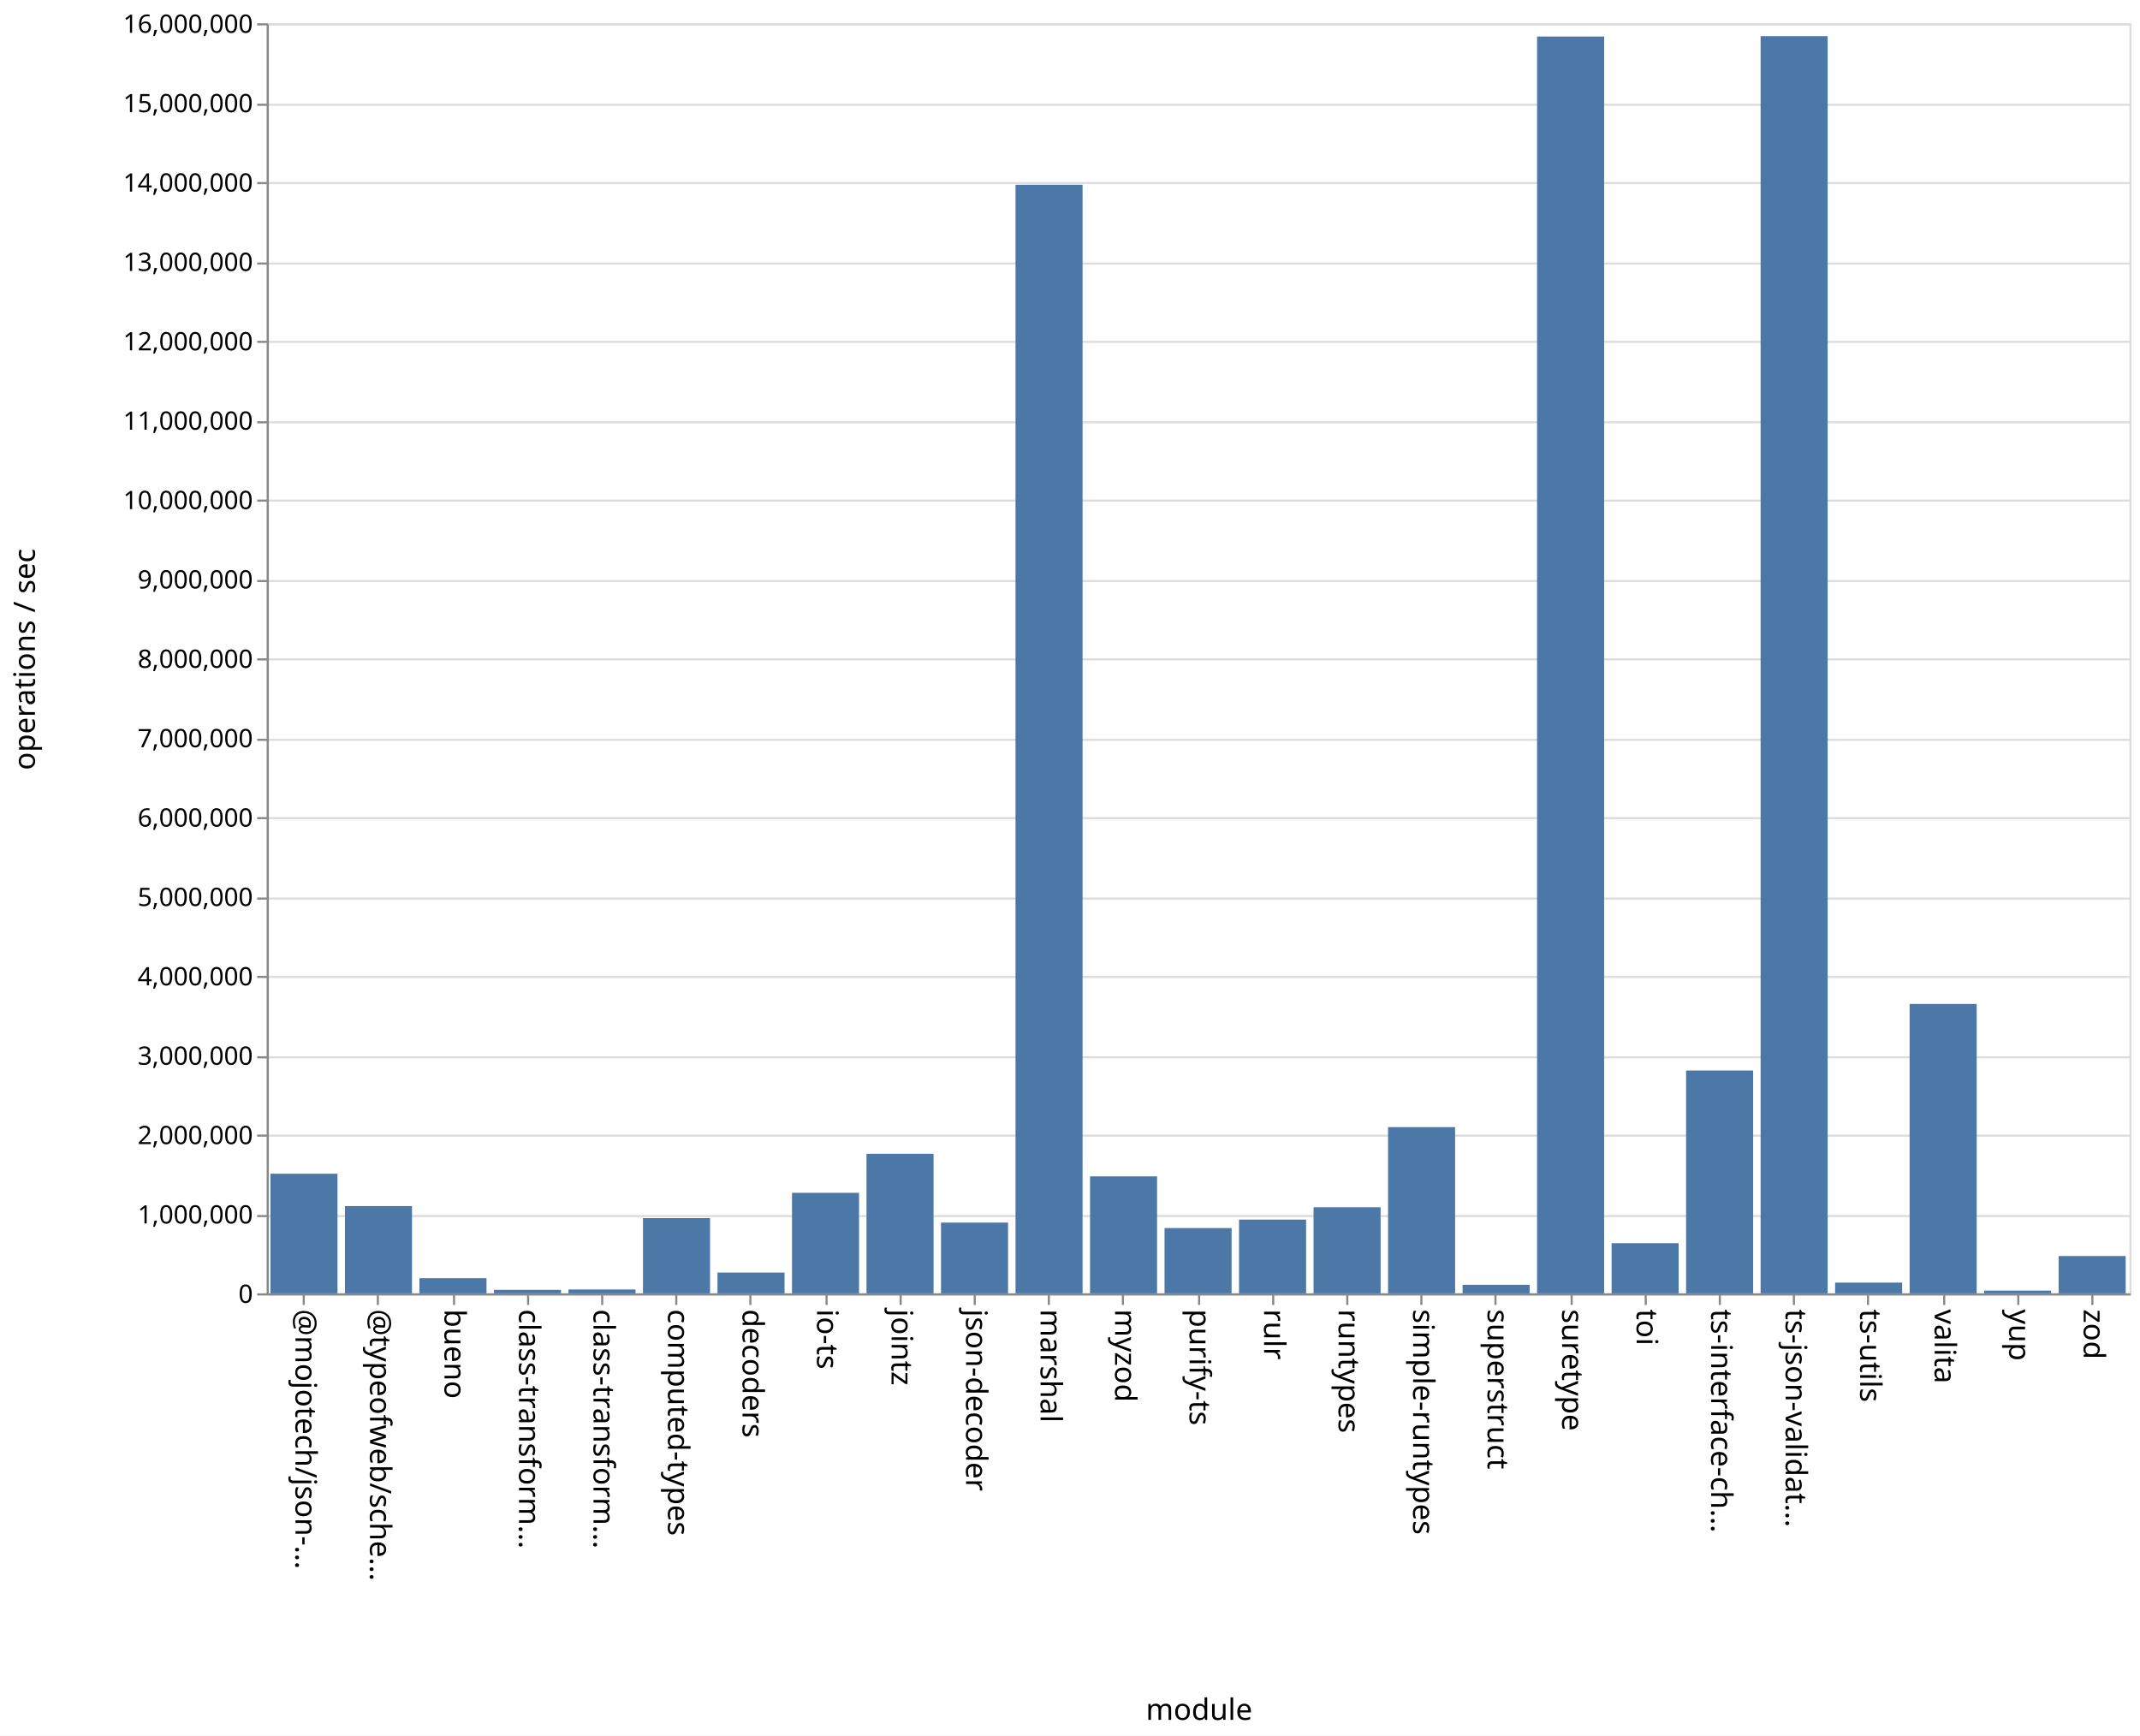
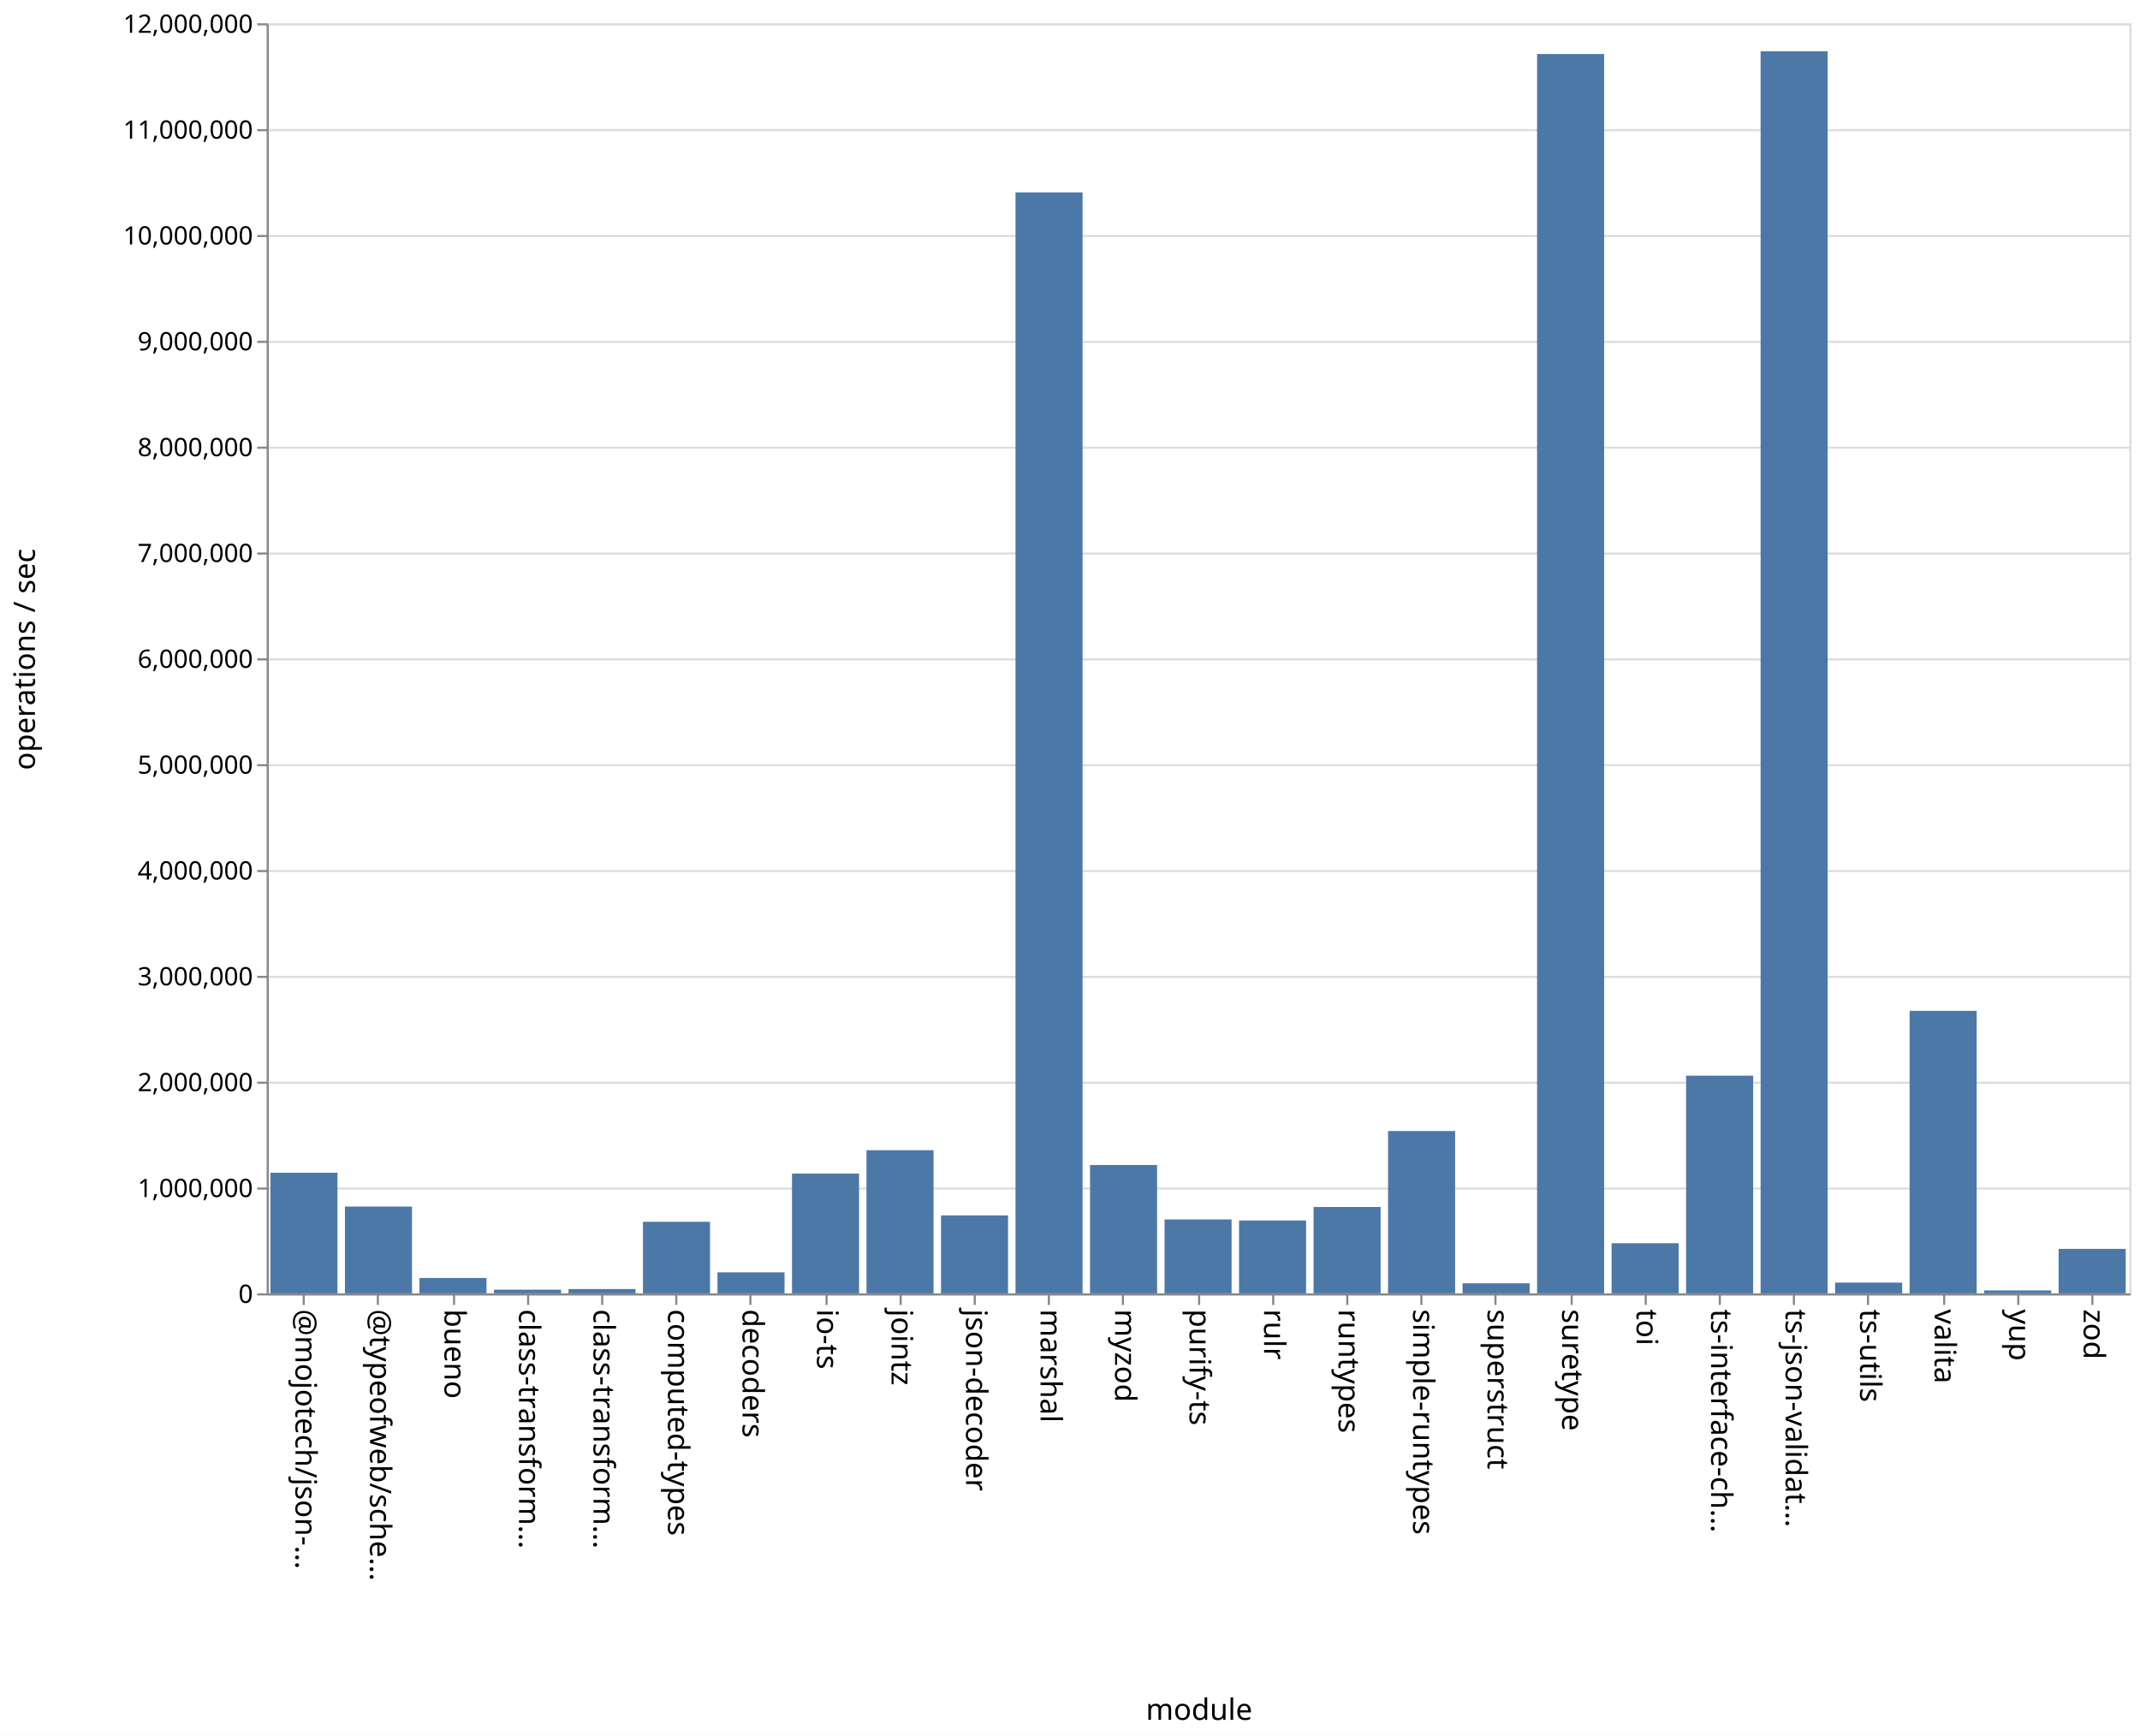
<svg xmlns="http://www.w3.org/2000/svg" class="marks" width="1011" height="820">
  <path fill="#fff" d="M0 0h1011v820H0z" />
  <g class="mark-group role-frame root" aria-roledescription="group mark container" fill="none" stroke-miterlimit="10">
    <path class="background" aria-hidden="true" d="M126.5 11.5h880v600h-880z" stroke="#ddd" />
-     <g class="mark-group role-axis" aria-roledescription="axis" aria-label="Y-axis for a linear scale with values from 0 to 16,000,000">
+     <g class="mark-group role-axis" aria-roledescription="axis" aria-label="Y-axis for a linear scale with values from 0 to 12,000,000">
      <path class="background" aria-hidden="true" d="M126.5 11.5z" pointer-events="none" />
      <g class="mark-rule role-axis-grid" pointer-events="none" stroke="#ddd">
-         <path d="M126.5 611.5h880M126.5 574.5h880M126.5 536.5h880M126.5 499.5h880M126.5 461.5h880M126.5 424.5h880M126.5 386.5h880M126.5 349.5h880M126.5 311.5h880M126.5 274.5h880M126.5 236.5h880M126.5 199.5h880M126.5 161.5h880M126.5 124.5h880M126.5 86.5h880M126.5 49.5h880M126.5 11.5h880" />
+         <path d="M126.5 611.5h880M126.5 561.5h880M126.5 511.5h880M126.5 461.5h880M126.5 411.5h880M126.5 361.5h880M126.5 311.5h880M126.5 261.5h880M126.5 211.5h880M126.5 161.5h880M126.5 111.5h880M126.5 61.5h880M126.5 11.5h880" />
      </g>
    </g>
    <g class="mark-group role-axis" aria-roledescription="axis" aria-label="X-axis titled 'module' for a discrete scale with 25 values: @mojotech/json-type-validation, @typeofweb/schema, bueno, class-transformer-validator-async, class-transformer-validator-sync, ending with zod">
      <path class="background" aria-hidden="true" d="M126.5 611.5z" pointer-events="none" />
      <g class="mark-rule role-axis-tick" pointer-events="none" stroke="#888">
        <path d="M143.5 611.5v5M178.5 611.5v5M214.5 611.5v5M249.5 611.5v5M284.5 611.5v5M319.5 611.5v5M354.5 611.5v5M390.5 611.5v5M425.5 611.5v5M460.5 611.5v5M495.5 611.5v5M530.5 611.5v5M566.5 611.5v5M601.5 611.5v5M636.5 611.5v5M671.5 611.5v5M706.5 611.5v5M742.5 611.5v5M777.5 611.5v5M812.5 611.5v5M847.5 611.5v5M882.5 611.5v5M918.5 611.5v5M953.5 611.5v5M988.5 611.5v5" />
      </g>
      <g class="mark-text role-axis-label" pointer-events="none" font-family="sans-serif" font-size="14" fill="#000">
        <text transform="rotate(90 -239.45 379.05)">@mojotech/json-…</text>
        <text transform="rotate(90 -221.85 396.65)">@typeofweb/sche…</text>
        <text transform="rotate(90 -204.25 414.25)">bueno</text>
        <text transform="rotate(90 -186.65 431.85)">class-transform…</text>
        <text transform="rotate(90 -169.05 449.45)">class-transform…</text>
        <text transform="rotate(90 -151.45 467.05)">computed-types</text>
        <text transform="rotate(90 -133.85 484.65)">decoders</text>
        <text transform="rotate(90 -116.25 502.25)">io-ts</text>
        <text transform="rotate(90 -98.65 519.85)">jointz</text>
        <text transform="rotate(90 -81.05 537.45)">json-decoder</text>
        <text transform="rotate(90 -63.45 555.05)">marshal</text>
        <text transform="rotate(90 -45.85 572.65)">myzod</text>
        <text transform="rotate(90 -28.25 590.25)">purify-ts</text>
        <text transform="rotate(90 -10.65 607.85)">rulr</text>
        <text transform="rotate(90 6.95 625.45)">runtypes</text>
        <text transform="rotate(90 24.55 643.05)">simple-runtypes</text>
        <text transform="rotate(90 42.15 660.65)">superstruct</text>
        <text transform="rotate(90 59.75 678.25)">suretype</text>
        <text transform="rotate(90 77.35 695.85)">toi</text>
        <text transform="rotate(90 94.95 713.45)">ts-interface-ch…</text>
        <text transform="rotate(90 112.55 731.05)">ts-json-validat…</text>
        <text transform="rotate(90 130.15 748.65)">ts-utils</text>
        <text transform="rotate(90 147.75 766.25)">valita</text>
        <text transform="rotate(90 165.35 783.85)">yup</text>
        <text transform="rotate(90 182.95 801.45)">zod</text>
      </g>
      <path stroke="#888" d="M126.5 611.5h880" class="mark-rule role-axis-domain" pointer-events="none" />
      <text text-anchor="middle" transform="translate(566.5 812.5)" font-family="sans-serif" font-size="14" fill="#000" class="mark-text role-axis-title" pointer-events="none">module</text>
    </g>
-     <g class="mark-group role-axis" aria-roledescription="axis" aria-label="Y-axis titled 'operations / sec' for a linear scale with values from 0 to 16,000,000">
+     <g class="mark-group role-axis" aria-roledescription="axis" aria-label="Y-axis titled 'operations / sec' for a linear scale with values from 0 to 12,000,000">
      <path class="background" aria-hidden="true" d="M126.5 11.5z" pointer-events="none" />
      <g class="mark-rule role-axis-tick" pointer-events="none" stroke="#888">
-         <path d="M126.5 611.5h-5M126.5 574.5h-5M126.5 536.5h-5M126.5 499.5h-5M126.5 461.5h-5M126.5 424.5h-5M126.5 386.5h-5M126.5 349.5h-5M126.5 311.5h-5M126.5 274.5h-5M126.5 236.5h-5M126.5 199.5h-5M126.5 161.5h-5M126.5 124.5h-5M126.5 86.5h-5M126.5 49.5h-5M126.5 11.5h-5" />
+         <path d="M126.5 611.5h-5M126.5 561.5h-5M126.5 511.5h-5M126.5 461.5h-5M126.5 411.5h-5M126.5 361.5h-5M126.5 311.5h-5M126.5 261.5h-5M126.5 211.5h-5M126.5 161.5h-5M126.5 111.5h-5M126.5 61.5h-5M126.5 11.5h-5" />
      </g>
      <g class="mark-text role-axis-label" pointer-events="none" text-anchor="end" font-family="sans-serif" font-size="12" fill="#000">
        <text transform="translate(119.5 615.5)">0</text>
-         <text transform="translate(119.5 578)">1,000,000</text>
-         <text transform="translate(119.5 540.5)">2,000,000</text>
-         <text transform="translate(119.5 503)">3,000,000</text>
-         <text transform="translate(119.5 465.5)">4,000,000</text>
-         <text transform="translate(119.5 428)">5,000,000</text>
-         <text transform="translate(119.5 390.5)">6,000,000</text>
-         <text transform="translate(119.5 353)">7,000,000</text>
-         <text transform="translate(119.5 315.5)">8,000,000</text>
-         <text transform="translate(119.5 278)">9,000,000</text>
-         <text transform="translate(119.5 240.5)">10,000,000</text>
-         <text transform="translate(119.5 203)">11,000,000</text>
-         <text transform="translate(119.5 165.5)">12,000,000</text>
-         <text transform="translate(119.5 128)">13,000,000</text>
-         <text transform="translate(119.5 90.5)">14,000,000</text>
-         <text transform="translate(119.5 53)">15,000,000</text>
-         <text transform="translate(119.5 15.5)">16,000,000</text>
+         <text transform="translate(119.5 565.5)">1,000,000</text>
+         <text transform="translate(119.5 515.5)">2,000,000</text>
+         <text transform="translate(119.5 465.5)">3,000,000</text>
+         <text transform="translate(119.5 415.5)">4,000,000</text>
+         <text transform="translate(119.5 365.5)">5,000,000</text>
+         <text transform="translate(119.5 315.5)">6,000,000</text>
+         <text transform="translate(119.5 265.5)">7,000,000</text>
+         <text transform="translate(119.5 215.5)">8,000,000</text>
+         <text transform="translate(119.5 165.5)">9,000,000</text>
+         <text transform="translate(119.5 115.5)">10,000,000</text>
+         <text transform="translate(119.5 65.5)">11,000,000</text>
+         <text transform="translate(119.5 15.5)">12,000,000</text>
      </g>
      <path stroke="#888" d="M126.5 611.5v-600" class="mark-rule role-axis-domain" pointer-events="none" />
      <text text-anchor="middle" transform="rotate(-90 164 147.5)" font-family="sans-serif" font-size="14" fill="#000" class="mark-text role-axis-title" pointer-events="none">operations / sec</text>
    </g>
    <g class="mark-rect role-mark marks" aria-roledescription="rect mark container" fill="#4c78a8">
-       <path d="M198.16 603.844h31.68V611h-31.68zM233.36 609.346h31.68V611h-31.68zM268.56 609.17h31.68V611h-31.68zM303.76 575.46h31.68V611h-31.68zM338.96 601.178h31.68V611h-31.68zM374.16 563.51h31.68V611h-31.68zM409.36 545.073h31.68V611h-31.68zM444.56 577.577h31.68V611h-31.68zM479.76 87.293h31.68V611h-31.68zM127.76 554.492h31.68V611h-31.68zM514.96 555.743h31.68V611h-31.68zM550.16 580.154h31.68V611h-31.68zM585.36 576.166h31.68V611h-31.68zM620.56 570.324h31.68V611h-31.68zM655.76 532.483h31.68V611h-31.68zM690.96 606.965h31.68V611h-31.68zM726.16 17.25h31.68V611h-31.68zM761.36 587.307h31.68V611h-31.68zM796.56 505.733h31.68V611h-31.68zM831.76 17.074h31.68V611h-31.68zM866.96 605.931h31.68V611h-31.68zM162.96 569.773h31.68V611h-31.68zM902.16 474.283h31.68V611h-31.68zM937.36 609.712h31.68V611h-31.68zM972.56 593.372h31.68V611h-31.68z" />
+       <path d="M198.16 603.745h31.68V611h-31.68zM233.36 609.268h31.68V611h-31.68zM268.56 608.97h31.68V611h-31.68zM303.76 577.2h31.68V611h-31.68zM338.96 601.091h31.68V611h-31.68zM374.16 554.42h31.68V611h-31.68zM409.36 543.388h31.68V611h-31.68zM444.56 574.18h31.68V611h-31.68zM479.76 90.891h31.68V611h-31.68zM127.76 554.032h31.68V611h-31.68zM514.96 550.372h31.68V611h-31.68zM550.16 576.094h31.68V611h-31.68zM585.36 576.58h31.68V611h-31.68zM620.56 570.208h31.68V611h-31.68zM655.76 534.325h31.68V611h-31.68zM690.96 606.262h31.68V611h-31.68zM726.16 25.533h31.68V611h-31.68zM761.36 587.328h31.68V611h-31.68zM796.56 508.168h31.68V611h-31.68zM831.76 24.217h31.68V611h-31.68zM866.96 605.922h31.68V611h-31.68zM162.96 570.007h31.68V611h-31.68zM902.16 477.556h31.68V611h-31.68zM937.36 609.619h31.68V611h-31.68zM972.56 589.992h31.68V611h-31.68z" />
    </g>
  </g>
</svg>
